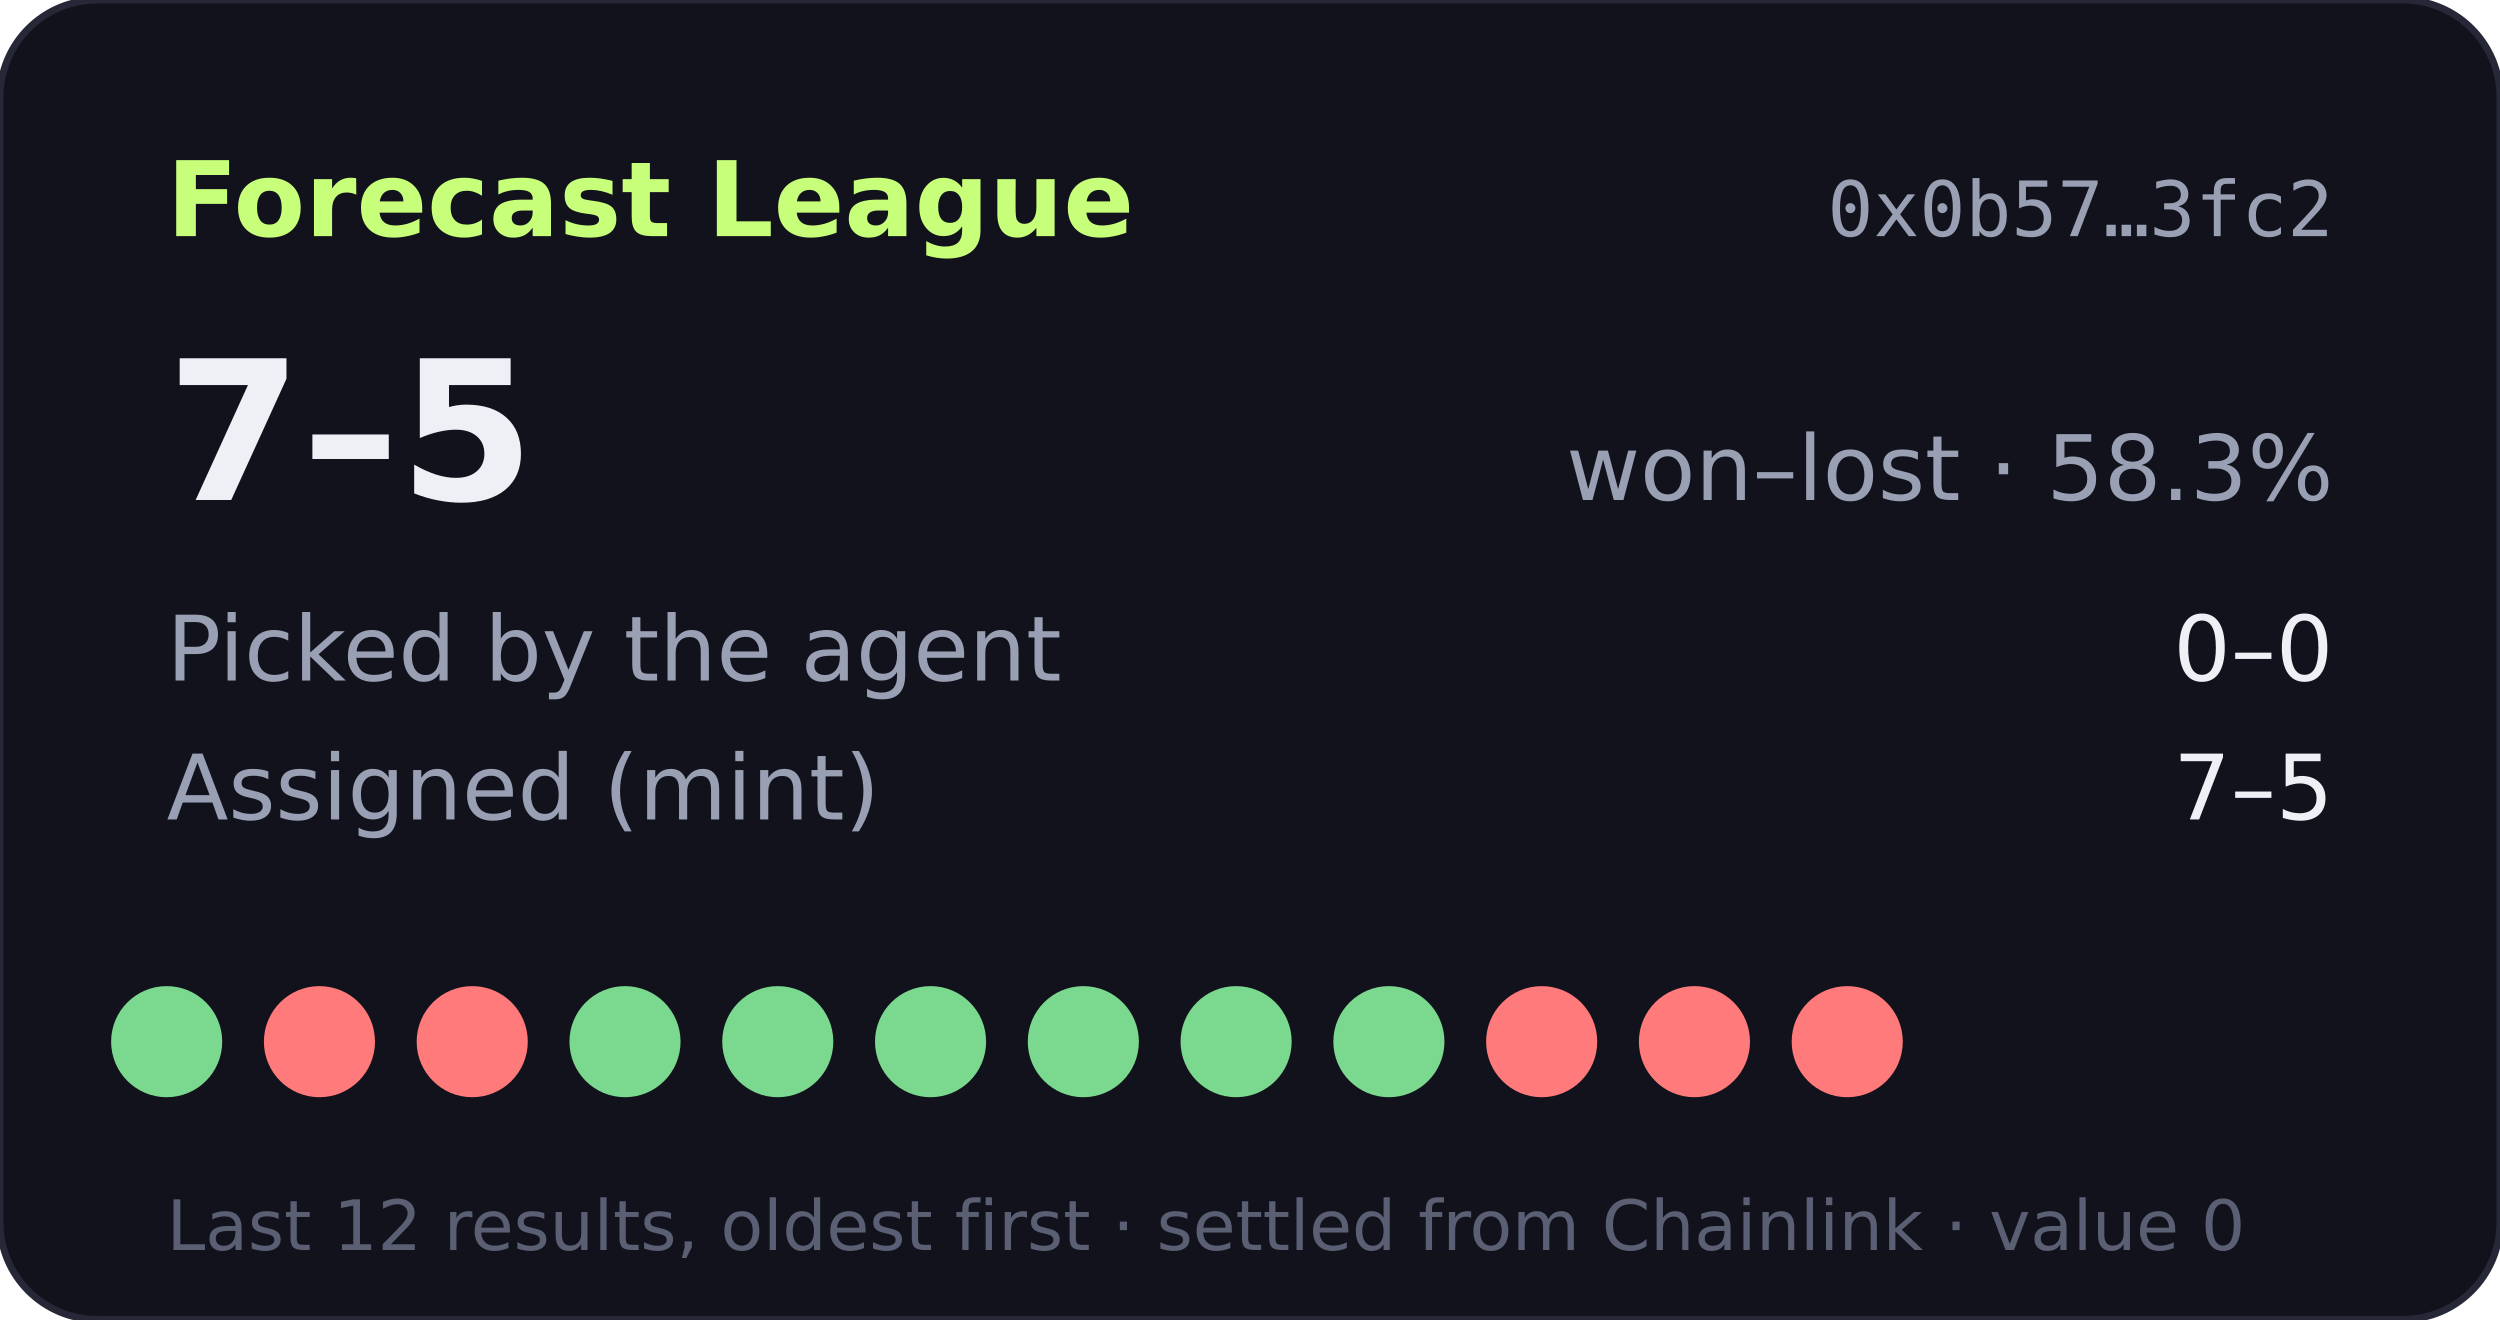
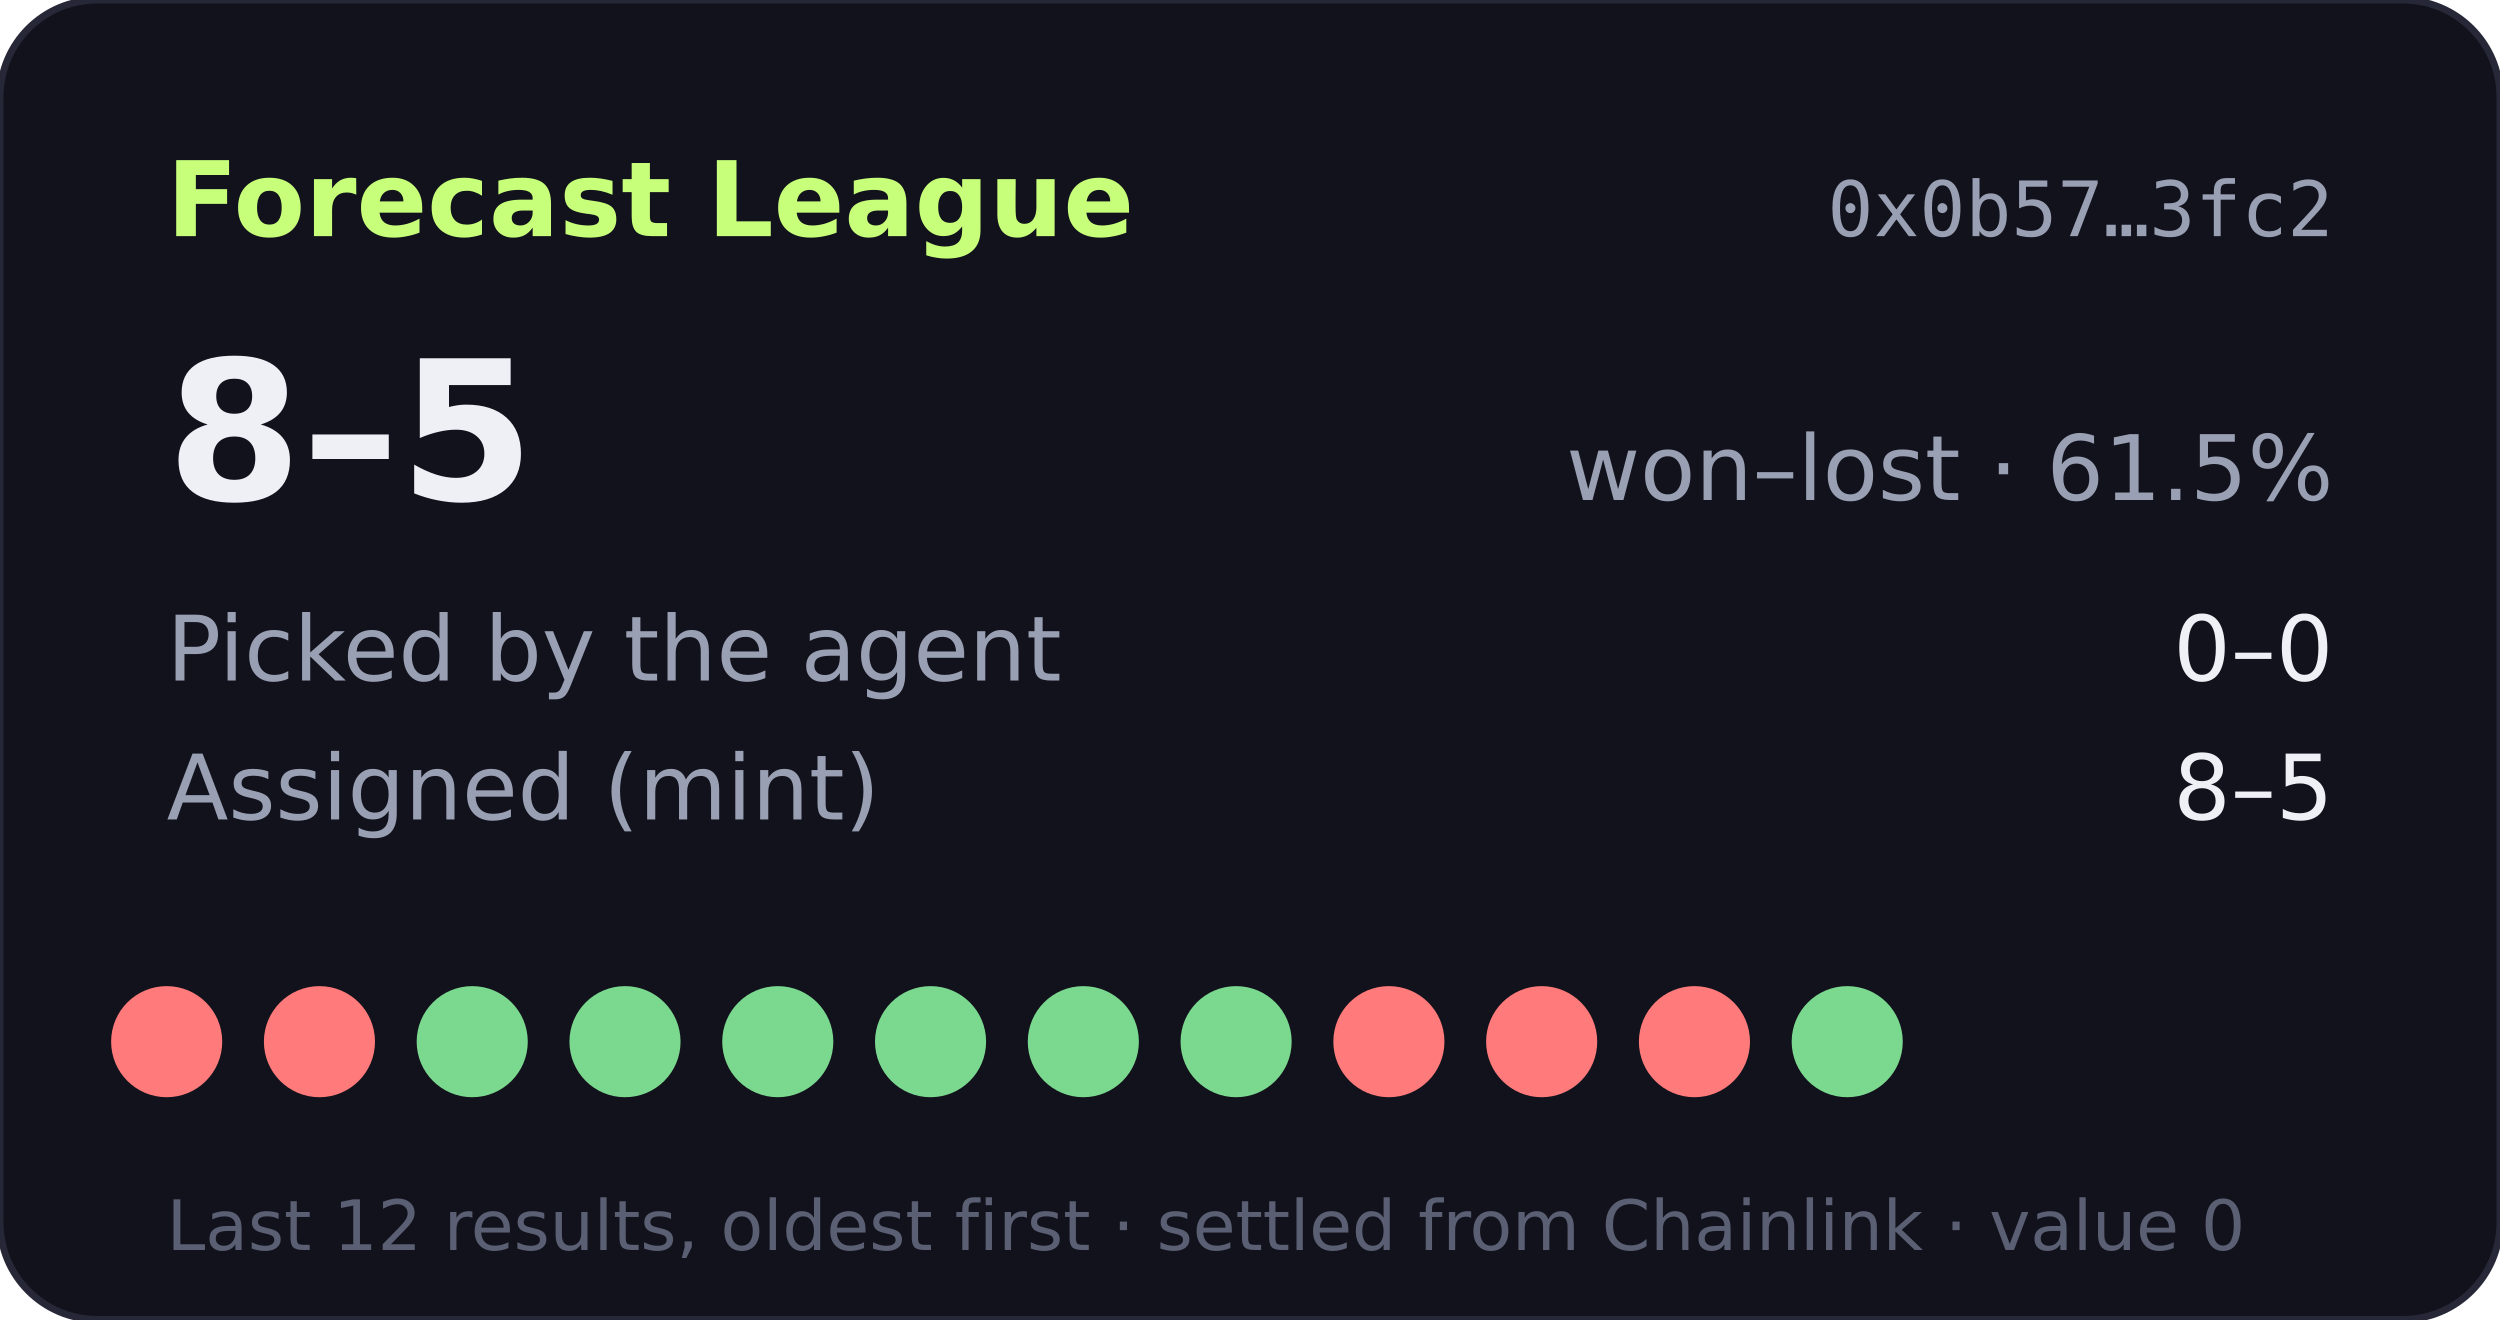
- <svg xmlns="http://www.w3.org/2000/svg" width="360" height="190" viewBox="0 0 360 190" role="img" aria-label="Forecast League record 7-5">
+ <svg xmlns="http://www.w3.org/2000/svg" width="360" height="190" viewBox="0 0 360 190" role="img" aria-label="Forecast League record 8-5">
  <rect width="360" height="190" rx="14" fill="#11121b" stroke="#262838" />
  <text x="24" y="34" fill="#c8ff7a" font-size="15" font-weight="700" font-family="Verdana,DejaVu Sans,sans-serif">Forecast League</text>
  <text x="336" y="34" fill="#9aa0b4" font-size="11" text-anchor="end" font-family="monospace">0x0b57…3fc2</text>
  <g font-family="Verdana,DejaVu Sans,sans-serif">
-     <text x="24" y="72" fill="#eef0f6" font-size="28" font-weight="700">7–5</text>
-     <text x="336" y="72" fill="#9aa0b4" font-size="13" text-anchor="end">won–lost · 58.3%</text>
+     <text x="24" y="72" fill="#eef0f6" font-size="28" font-weight="700">8–5</text>
+     <text x="336" y="72" fill="#9aa0b4" font-size="13" text-anchor="end">won–lost · 61.5%</text>
    <text x="24" y="98" fill="#9aa0b4" font-size="13">Picked by the agent</text>
    <text x="336" y="98" fill="#eef0f6" font-size="13" text-anchor="end">0–0</text>
    <text x="24" y="118" fill="#9aa0b4" font-size="13">Assigned (mint)</text>
-     <text x="336" y="118" fill="#eef0f6" font-size="13" text-anchor="end">7–5</text>
-     <circle cx="24" cy="150" r="8" fill="#7bd88f" />
+     <text x="336" y="118" fill="#eef0f6" font-size="13" text-anchor="end">8–5</text>
+     <circle cx="24" cy="150" r="8" fill="#ff7a7a" />
    <circle cx="46" cy="150" r="8" fill="#ff7a7a" />
-     <circle cx="68" cy="150" r="8" fill="#ff7a7a" />
+     <circle cx="68" cy="150" r="8" fill="#7bd88f" />
    <circle cx="90" cy="150" r="8" fill="#7bd88f" />
    <circle cx="112" cy="150" r="8" fill="#7bd88f" />
    <circle cx="134" cy="150" r="8" fill="#7bd88f" />
    <circle cx="156" cy="150" r="8" fill="#7bd88f" />
    <circle cx="178" cy="150" r="8" fill="#7bd88f" />
-     <circle cx="200" cy="150" r="8" fill="#7bd88f" />
+     <circle cx="200" cy="150" r="8" fill="#ff7a7a" />
    <circle cx="222" cy="150" r="8" fill="#ff7a7a" />
    <circle cx="244" cy="150" r="8" fill="#ff7a7a" />
-     <circle cx="266" cy="150" r="8" fill="#ff7a7a" />
+     <circle cx="266" cy="150" r="8" fill="#7bd88f" />
    <text x="24" y="180" fill="#5a5f73" font-size="10">Last 12 results, oldest first · settled from Chainlink · value 0</text>
  </g>
</svg>
